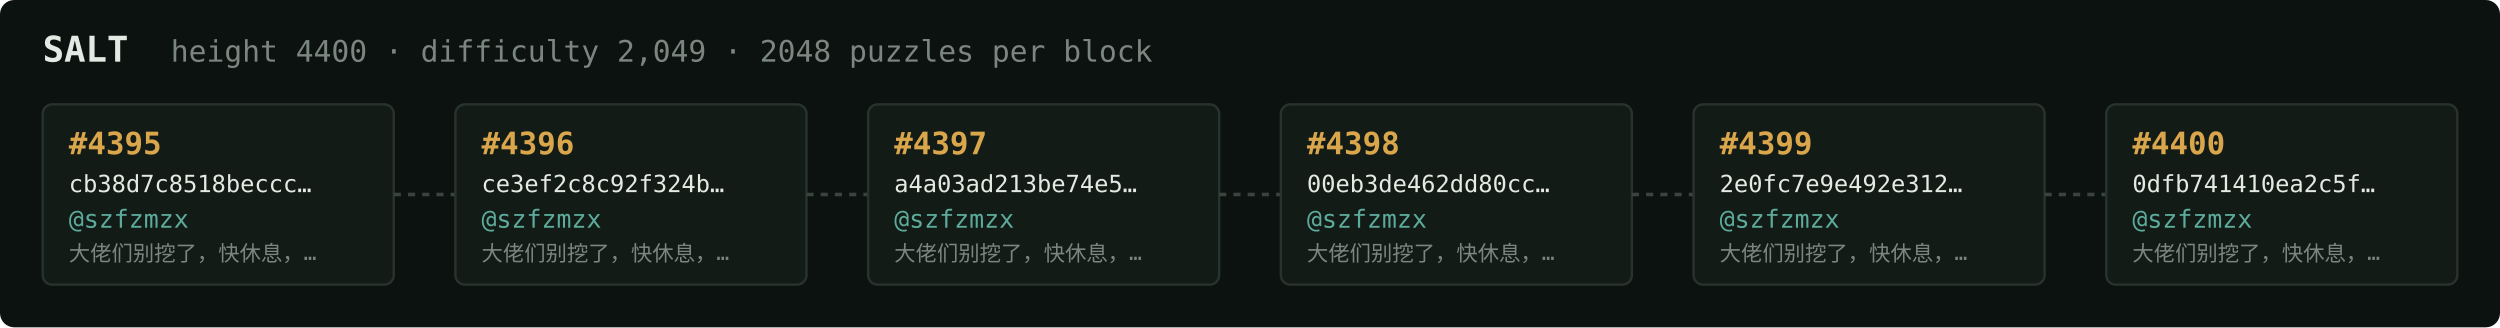
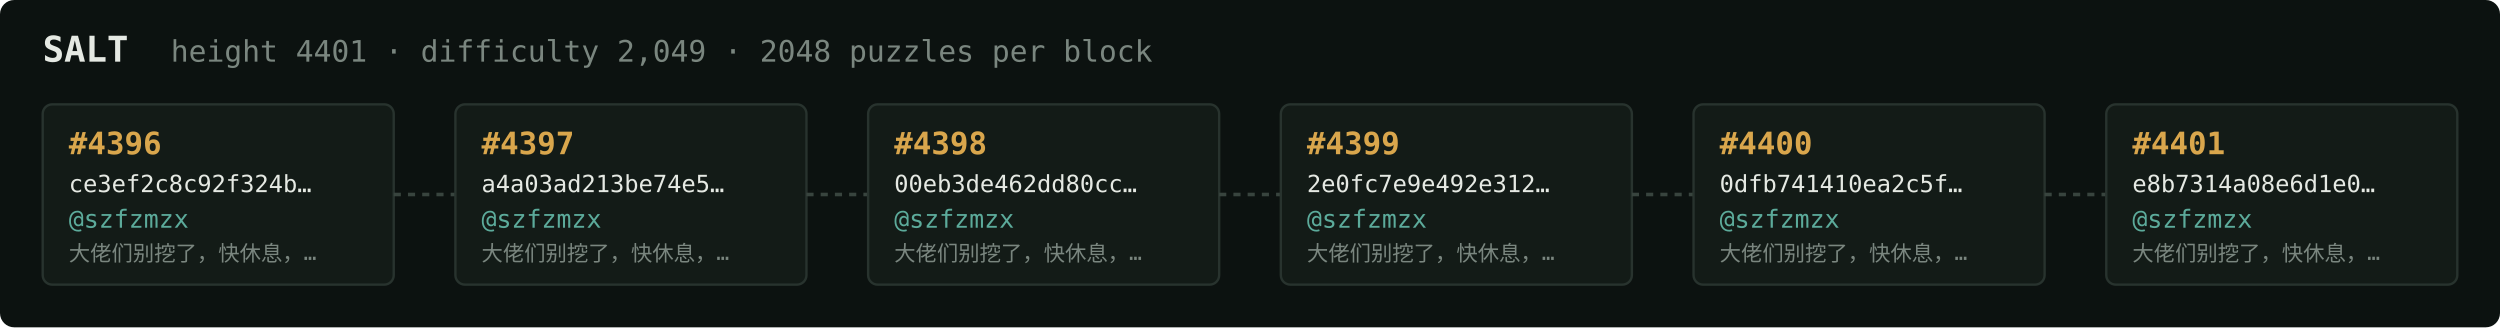
<svg xmlns="http://www.w3.org/2000/svg" width="1054" height="138" viewBox="0 0 1054 138" font-family="ui-monospace,SFMono-Regular,Menlo,monospace">
  <rect fill="#0c1210" width="1054" height="138" rx="6" />
  <text x="18" y="26" fill="#e5e9e3" font-size="15" font-weight="700">SALT</text>
-   <text x="72" y="26" fill="#7a867f" font-size="12.5">height 4400 · difficulty 2,049 · 2048 puzzles per block</text>
+   <text x="72" y="26" fill="#7a867f" font-size="12.5">height 4401 · difficulty 2,049 · 2048 puzzles per block</text>
  <rect x="18" y="44" width="148" height="76" rx="4" fill="#131b17" stroke="#28332e" stroke-width="1" />
-   <text x="29" y="65" fill="#d9a64c" font-size="13" font-weight="700">#4395</text>
-   <text x="29" y="81" fill="#e5e9e3" font-size="10">cb38d7c8518beccc…</text>
+   <text x="29" y="65" fill="#d9a64c" font-size="13" font-weight="700">#4396</text>
+   <text x="29" y="81" fill="#e5e9e3" font-size="10">ce3ef2c8c92f324b…</text>
  <text x="29" y="96" fill="#5cab9b" font-size="10.5">@szfzmzx</text>
  <text x="29" y="110" fill="#7a867f" font-size="9">大佬们别挖了，快休息，…</text>
  <line x1="166" y1="82.0" x2="192" y2="82.0" stroke="#38443e" stroke-width="1.5" stroke-dasharray="3 3" />
  <rect x="192" y="44" width="148" height="76" rx="4" fill="#131b17" stroke="#28332e" stroke-width="1" />
-   <text x="203" y="65" fill="#d9a64c" font-size="13" font-weight="700">#4396</text>
-   <text x="203" y="81" fill="#e5e9e3" font-size="10">ce3ef2c8c92f324b…</text>
+   <text x="203" y="65" fill="#d9a64c" font-size="13" font-weight="700">#4397</text>
+   <text x="203" y="81" fill="#e5e9e3" font-size="10">a4a03ad213be74e5…</text>
  <text x="203" y="96" fill="#5cab9b" font-size="10.5">@szfzmzx</text>
  <text x="203" y="110" fill="#7a867f" font-size="9">大佬们别挖了，快休息，…</text>
  <line x1="340" y1="82.0" x2="366" y2="82.0" stroke="#38443e" stroke-width="1.5" stroke-dasharray="3 3" />
  <rect x="366" y="44" width="148" height="76" rx="4" fill="#131b17" stroke="#28332e" stroke-width="1" />
-   <text x="377" y="65" fill="#d9a64c" font-size="13" font-weight="700">#4397</text>
-   <text x="377" y="81" fill="#e5e9e3" font-size="10">a4a03ad213be74e5…</text>
+   <text x="377" y="65" fill="#d9a64c" font-size="13" font-weight="700">#4398</text>
+   <text x="377" y="81" fill="#e5e9e3" font-size="10">00eb3de462dd80cc…</text>
  <text x="377" y="96" fill="#5cab9b" font-size="10.5">@szfzmzx</text>
  <text x="377" y="110" fill="#7a867f" font-size="9">大佬们别挖了，快休息，…</text>
  <line x1="514" y1="82.0" x2="540" y2="82.0" stroke="#38443e" stroke-width="1.5" stroke-dasharray="3 3" />
  <rect x="540" y="44" width="148" height="76" rx="4" fill="#131b17" stroke="#28332e" stroke-width="1" />
-   <text x="551" y="65" fill="#d9a64c" font-size="13" font-weight="700">#4398</text>
-   <text x="551" y="81" fill="#e5e9e3" font-size="10">00eb3de462dd80cc…</text>
+   <text x="551" y="65" fill="#d9a64c" font-size="13" font-weight="700">#4399</text>
+   <text x="551" y="81" fill="#e5e9e3" font-size="10">2e0fc7e9e492e312…</text>
  <text x="551" y="96" fill="#5cab9b" font-size="10.5">@szfzmzx</text>
  <text x="551" y="110" fill="#7a867f" font-size="9">大佬们别挖了，快休息，…</text>
  <line x1="688" y1="82.0" x2="714" y2="82.0" stroke="#38443e" stroke-width="1.5" stroke-dasharray="3 3" />
  <rect x="714" y="44" width="148" height="76" rx="4" fill="#131b17" stroke="#28332e" stroke-width="1" />
-   <text x="725" y="65" fill="#d9a64c" font-size="13" font-weight="700">#4399</text>
-   <text x="725" y="81" fill="#e5e9e3" font-size="10">2e0fc7e9e492e312…</text>
+   <text x="725" y="65" fill="#d9a64c" font-size="13" font-weight="700">#4400</text>
+   <text x="725" y="81" fill="#e5e9e3" font-size="10">0dfb741410ea2c5f…</text>
  <text x="725" y="96" fill="#5cab9b" font-size="10.5">@szfzmzx</text>
  <text x="725" y="110" fill="#7a867f" font-size="9">大佬们别挖了，快休息，…</text>
  <line x1="862" y1="82.0" x2="888" y2="82.0" stroke="#38443e" stroke-width="1.5" stroke-dasharray="3 3" />
  <rect x="888" y="44" width="148" height="76" rx="4" fill="#131b17" stroke="#28332e" stroke-width="1" />
-   <text x="899" y="65" fill="#d9a64c" font-size="13" font-weight="700">#4400</text>
-   <text x="899" y="81" fill="#e5e9e3" font-size="10">0dfb741410ea2c5f…</text>
+   <text x="899" y="65" fill="#d9a64c" font-size="13" font-weight="700">#4401</text>
+   <text x="899" y="81" fill="#e5e9e3" font-size="10">e8b7314a08e6d1e0…</text>
  <text x="899" y="96" fill="#5cab9b" font-size="10.5">@szfzmzx</text>
  <text x="899" y="110" fill="#7a867f" font-size="9">大佬们别挖了，快休息，…</text>
</svg>
